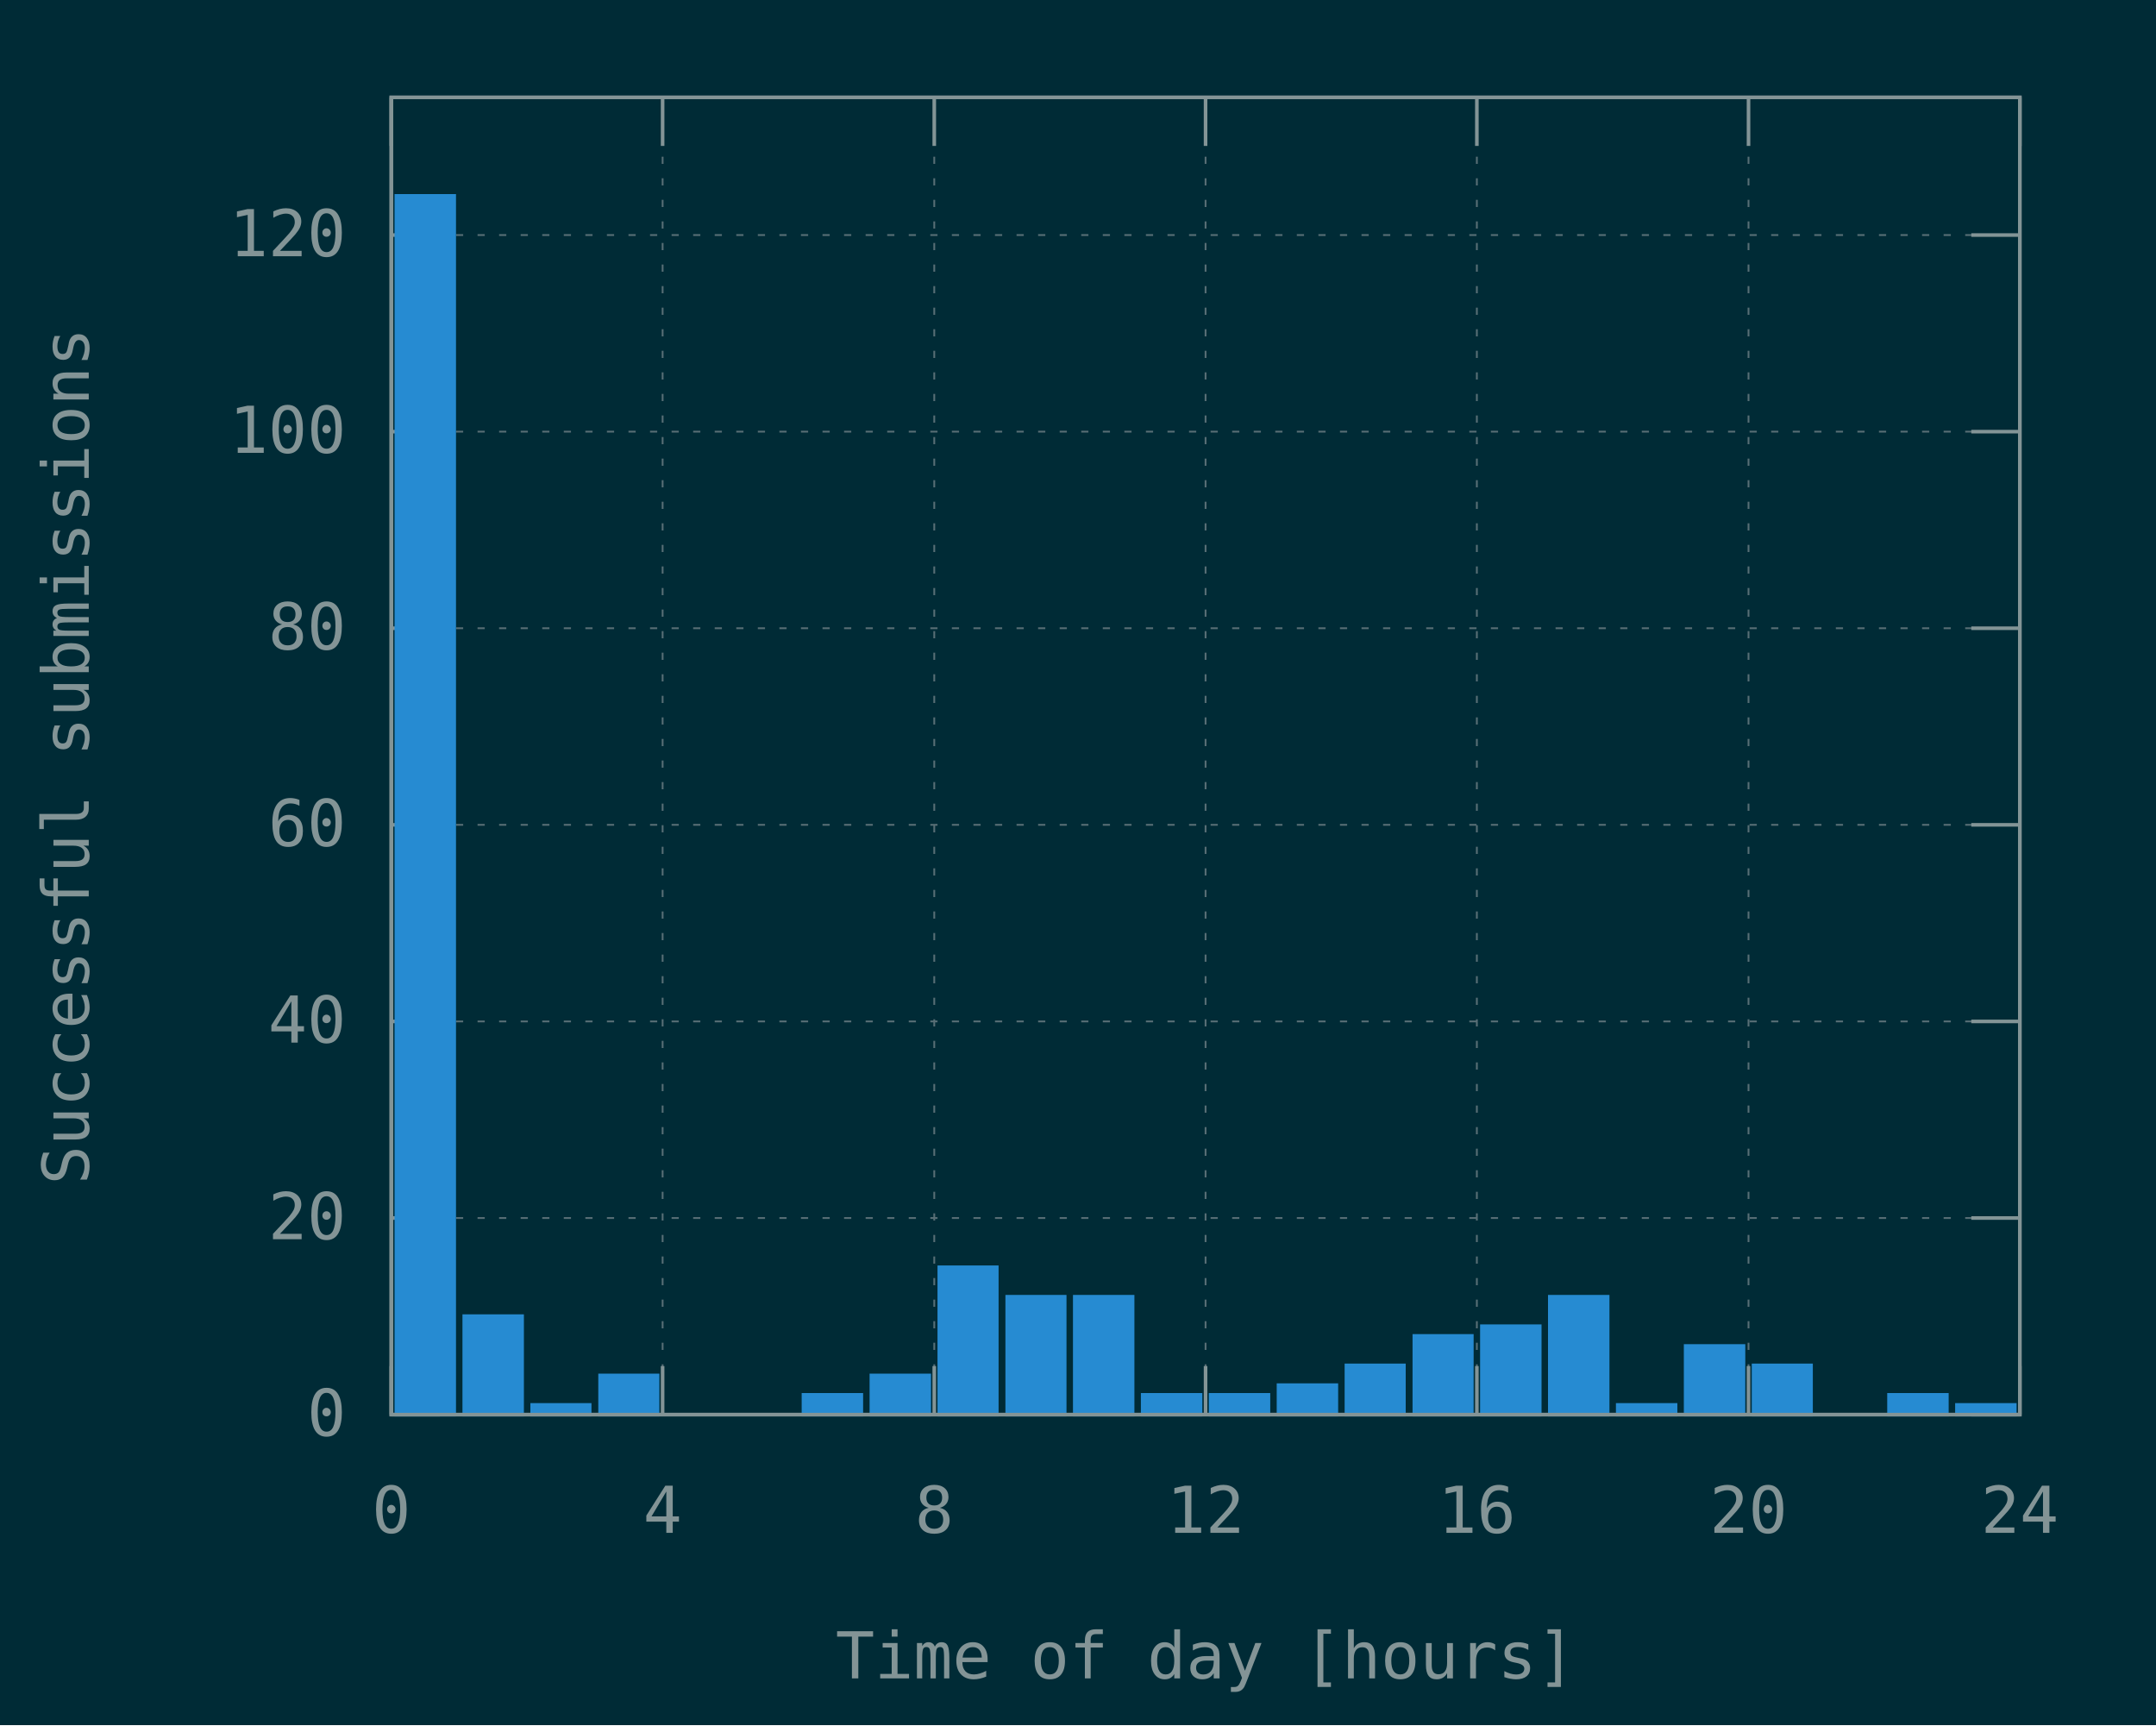
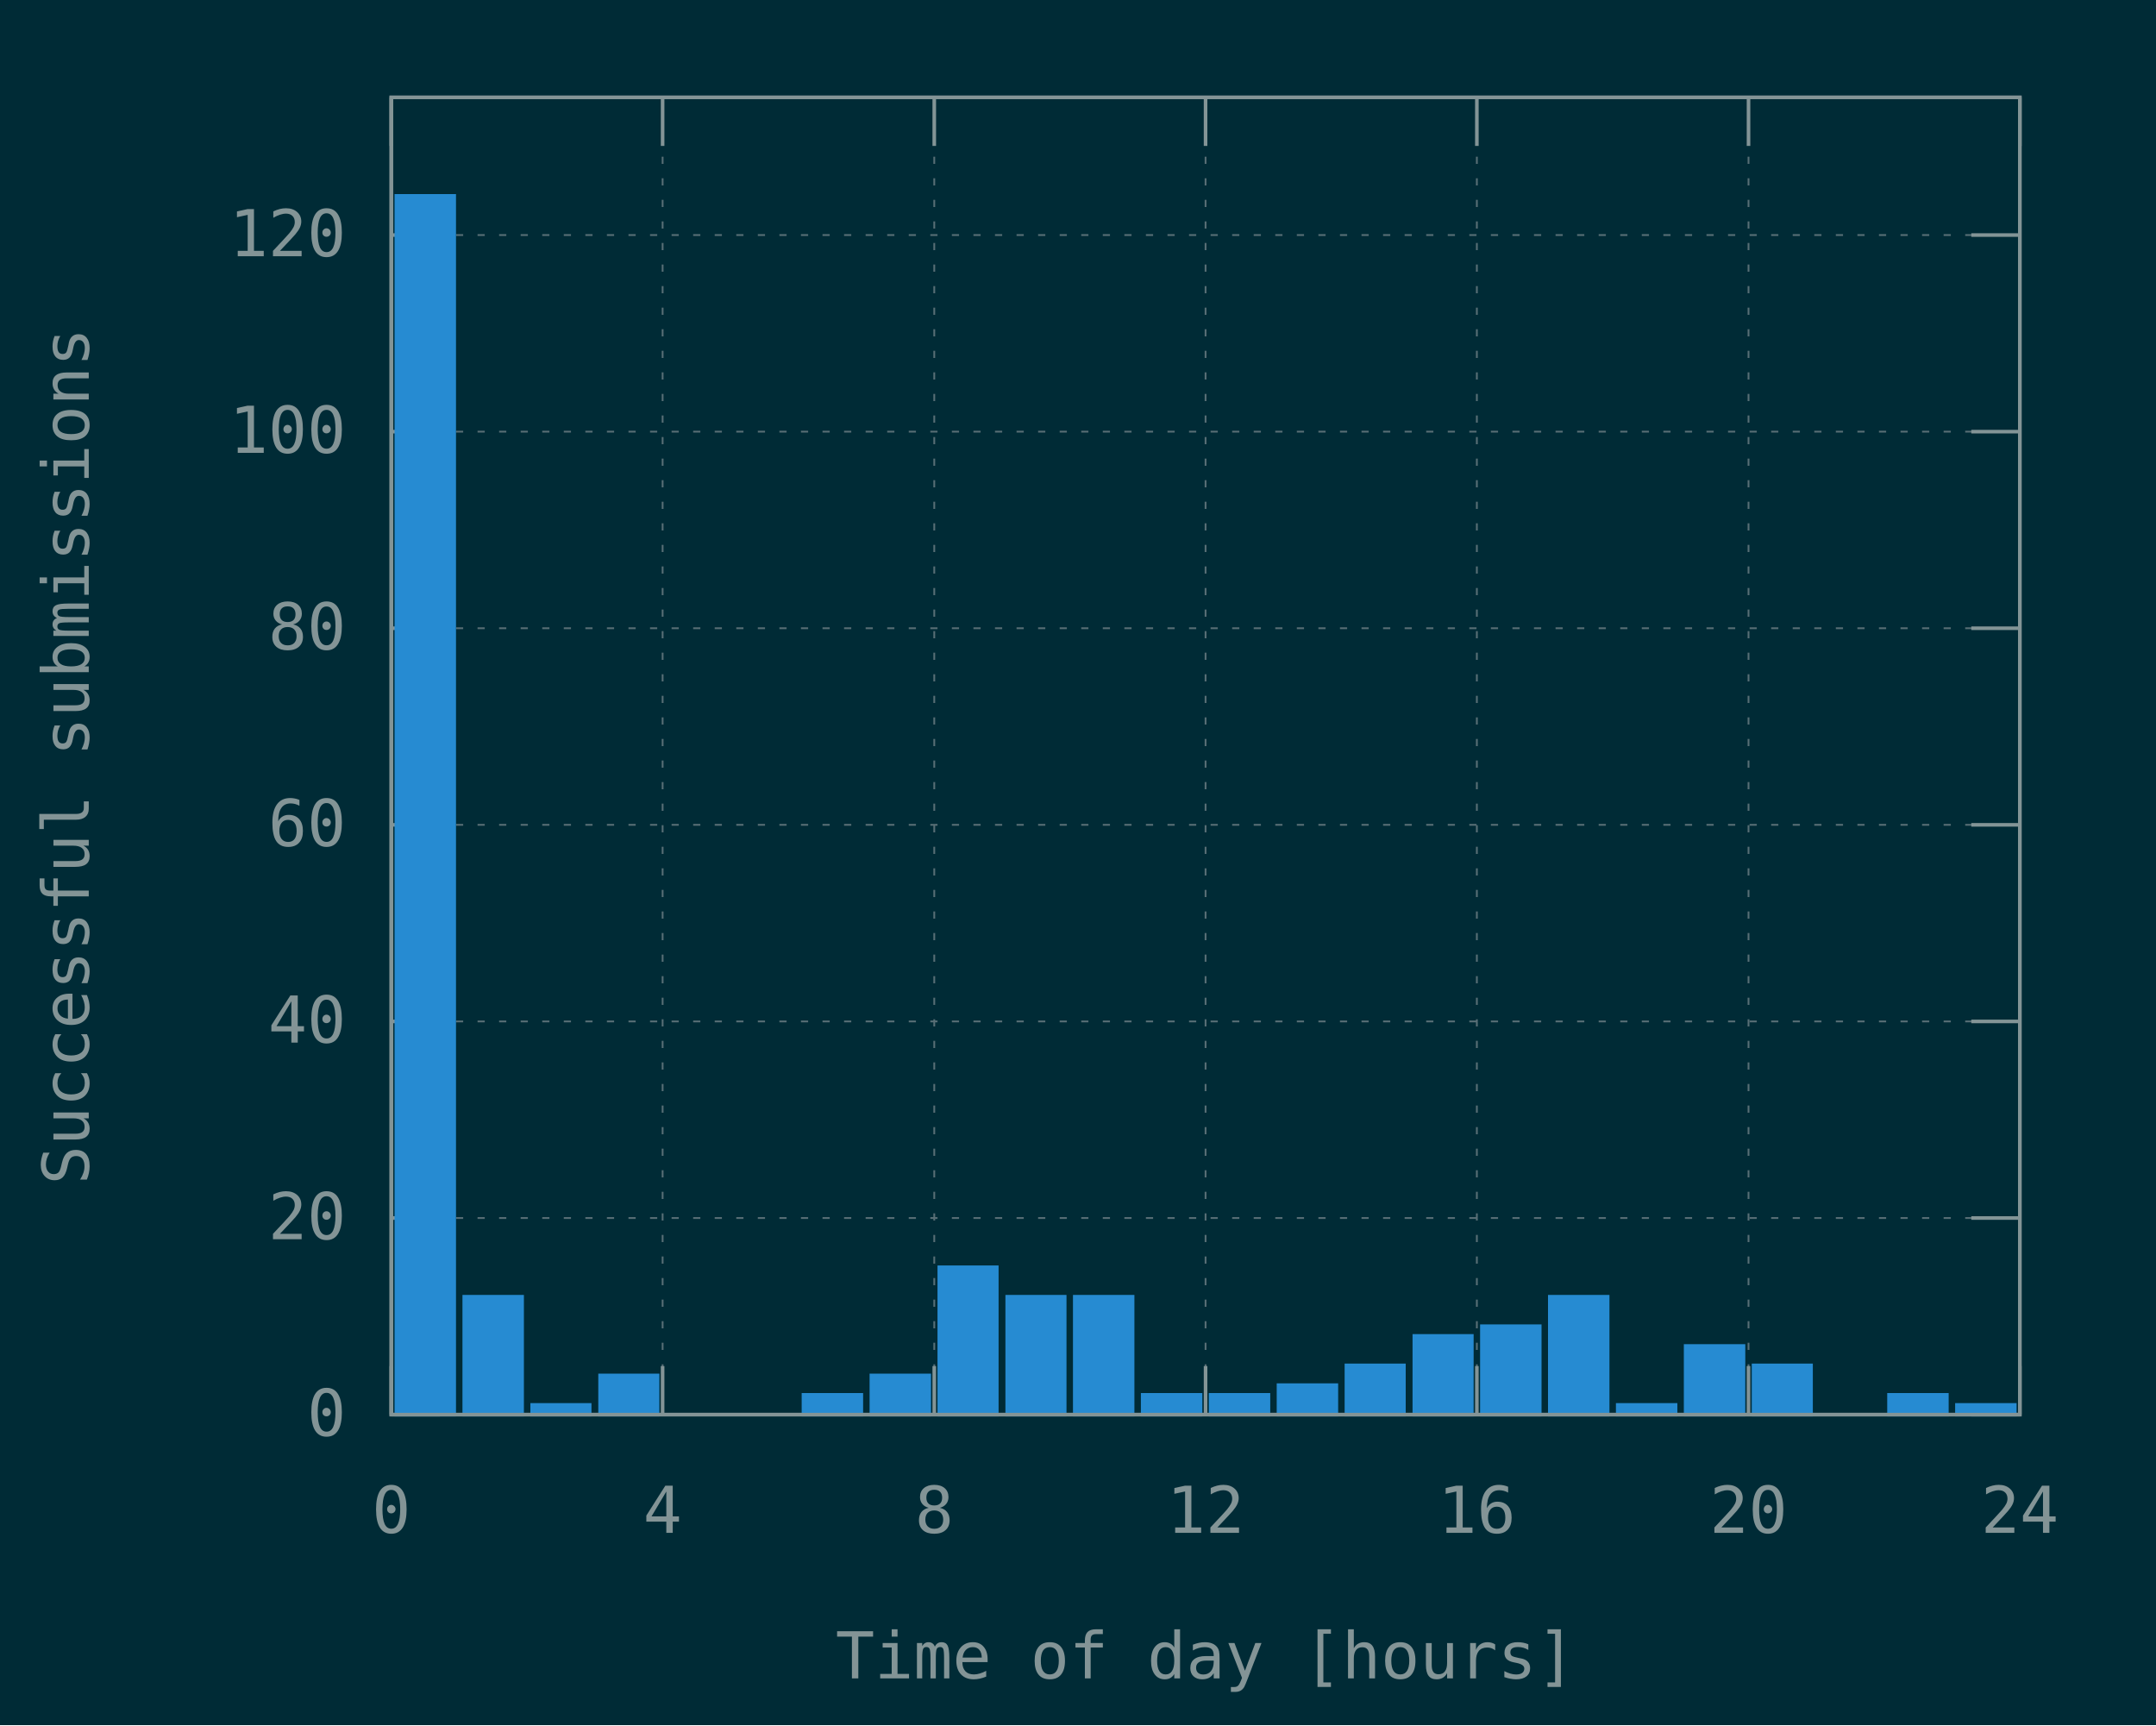
<svg xmlns="http://www.w3.org/2000/svg" xmlns:xlink="http://www.w3.org/1999/xlink" width="600" height="480" viewBox="0 0 600 480">
  <g id="gnuplot_canvas">
    <rect x="0" y="0" width="600" height="480" fill="#002b36" />
    <defs>
      <circle id="gpDot" r="0.5" stroke-width="0.5" stroke="currentColor" />
      <path id="gpPt0" stroke-width="0.148" stroke="currentColor" d="M-1,0 h2 M0,-1 v2" />
      <path id="gpPt1" stroke-width="0.148" stroke="currentColor" d="M-1,-1 L1,1 M1,-1 L-1,1" />
      <path id="gpPt2" stroke-width="0.148" stroke="currentColor" d="M-1,0 L1,0 M0,-1 L0,1 M-1,-1 L1,1 M-1,1 L1,-1" />
      <rect id="gpPt3" stroke-width="0.148" stroke="currentColor" x="-1" y="-1" width="2" height="2" />
      <rect id="gpPt4" stroke-width="0.148" stroke="currentColor" fill="currentColor" x="-1" y="-1" width="2" height="2" />
      <circle id="gpPt5" stroke-width="0.148" stroke="currentColor" cx="0" cy="0" r="1" />
      <use xlink:href="#gpPt5" id="gpPt6" fill="currentColor" stroke="none" />
      <path id="gpPt7" stroke-width="0.148" stroke="currentColor" d="M0,-1.33 L-1.33,0.67 L1.33,0.67 z" />
      <use xlink:href="#gpPt7" id="gpPt8" fill="currentColor" stroke="none" />
      <use xlink:href="#gpPt7" id="gpPt9" stroke="currentColor" transform="rotate(180)" />
      <use xlink:href="#gpPt9" id="gpPt10" fill="currentColor" stroke="none" />
      <use xlink:href="#gpPt3" id="gpPt11" stroke="currentColor" transform="rotate(45)" />
      <use xlink:href="#gpPt11" id="gpPt12" fill="currentColor" stroke="none" />
      <path id="gpPt13" stroke-width="0.148" stroke="currentColor" d="M0,1.330 L1.265,0.411 L0.782,-1.067 L-0.782,-1.076 L-1.265,0.411 z" />
      <use xlink:href="#gpPt13" id="gpPt14" fill="currentColor" stroke="none" />
      <filter id="textbox" filterUnits="objectBoundingBox" x="0" y="0" height="1" width="1">
        <feFlood flood-color="#002B36" flood-opacity="1" result="bgnd" />
        <feComposite in="SourceGraphic" in2="bgnd" operator="atop" />
      </filter>
      <filter id="greybox" filterUnits="objectBoundingBox" x="0" y="0" height="1" width="1">
        <feFlood flood-color="lightgrey" flood-opacity="1" result="grey" />
        <feComposite in="SourceGraphic" in2="grey" operator="atop" />
      </filter>
    </defs>
    <g fill="none" color="#002B36" stroke="currentColor" stroke-width="1.00" stroke-linecap="butt" stroke-linejoin="miter">
</g>
    <g fill="none" color="black" stroke="currentColor" stroke-width="1.00" stroke-linecap="butt" stroke-linejoin="miter">
</g>
    <g fill="none" color="black" stroke="rgb(131, 148, 150)" stroke-width="0.50" stroke-linecap="butt" stroke-linejoin="miter">
</g>
    <g fill="none" color="gray" stroke="currentColor" stroke-width="0.50" stroke-linecap="butt" stroke-linejoin="miter">
      <path stroke="rgb( 88, 110, 117)" stroke-dasharray="2,4" class="gridline" d="M108.9,393.6 L562.1,393.6  " />
    </g>
    <g fill="none" color="gray" stroke="rgb( 88, 110, 117)" stroke-width="1.00" stroke-linecap="butt" stroke-linejoin="miter">
</g>
    <g fill="none" color="black" stroke="currentColor" stroke-width="1.00" stroke-linecap="butt" stroke-linejoin="miter">
      <path stroke="rgb(131, 148, 150)" d="M108.9,393.6 L122.4,393.6 M562.1,393.6 L548.6,393.6  " />
      <g transform="translate(96.3,399.5)" stroke="none" fill="rgb(131,148,150)" font-family="Inconsolata" font-size="18.00" text-anchor="end">
        <text>
          <tspan font-family="Inconsolata"> 0</tspan>
        </text>
      </g>
    </g>
    <g fill="none" color="black" stroke="currentColor" stroke-width="1.00" stroke-linecap="butt" stroke-linejoin="miter">
</g>
    <g fill="none" color="black" stroke="rgb(131, 148, 150)" stroke-width="0.50" stroke-linecap="butt" stroke-linejoin="miter">
</g>
    <g fill="none" color="gray" stroke="currentColor" stroke-width="0.50" stroke-linecap="butt" stroke-linejoin="miter">
      <path stroke="rgb( 88, 110, 117)" stroke-dasharray="2,4" class="gridline" d="M108.9,338.9 L562.1,338.9  " />
    </g>
    <g fill="none" color="gray" stroke="rgb( 88, 110, 117)" stroke-width="1.00" stroke-linecap="butt" stroke-linejoin="miter">
</g>
    <g fill="none" color="black" stroke="currentColor" stroke-width="1.00" stroke-linecap="butt" stroke-linejoin="miter">
      <path stroke="rgb(131, 148, 150)" d="M108.9,338.9 L122.4,338.9 M562.1,338.9 L548.6,338.9  " />
      <g transform="translate(96.3,344.8)" stroke="none" fill="rgb(131,148,150)" font-family="Inconsolata" font-size="18.00" text-anchor="end">
        <text>
          <tspan font-family="Inconsolata"> 20</tspan>
        </text>
      </g>
    </g>
    <g fill="none" color="black" stroke="currentColor" stroke-width="1.00" stroke-linecap="butt" stroke-linejoin="miter">
</g>
    <g fill="none" color="black" stroke="rgb(131, 148, 150)" stroke-width="0.50" stroke-linecap="butt" stroke-linejoin="miter">
</g>
    <g fill="none" color="gray" stroke="currentColor" stroke-width="0.50" stroke-linecap="butt" stroke-linejoin="miter">
      <path stroke="rgb( 88, 110, 117)" stroke-dasharray="2,4" class="gridline" d="M108.9,284.2 L562.1,284.2  " />
    </g>
    <g fill="none" color="gray" stroke="rgb( 88, 110, 117)" stroke-width="1.00" stroke-linecap="butt" stroke-linejoin="miter">
</g>
    <g fill="none" color="black" stroke="currentColor" stroke-width="1.00" stroke-linecap="butt" stroke-linejoin="miter">
      <path stroke="rgb(131, 148, 150)" d="M108.9,284.2 L122.4,284.2 M562.1,284.2 L548.6,284.2  " />
      <g transform="translate(96.3,290.1)" stroke="none" fill="rgb(131,148,150)" font-family="Inconsolata" font-size="18.00" text-anchor="end">
        <text>
          <tspan font-family="Inconsolata"> 40</tspan>
        </text>
      </g>
    </g>
    <g fill="none" color="black" stroke="currentColor" stroke-width="1.00" stroke-linecap="butt" stroke-linejoin="miter">
</g>
    <g fill="none" color="black" stroke="rgb(131, 148, 150)" stroke-width="0.50" stroke-linecap="butt" stroke-linejoin="miter">
</g>
    <g fill="none" color="gray" stroke="currentColor" stroke-width="0.50" stroke-linecap="butt" stroke-linejoin="miter">
      <path stroke="rgb( 88, 110, 117)" stroke-dasharray="2,4" class="gridline" d="M108.9,229.5 L562.1,229.5  " />
    </g>
    <g fill="none" color="gray" stroke="rgb( 88, 110, 117)" stroke-width="1.00" stroke-linecap="butt" stroke-linejoin="miter">
</g>
    <g fill="none" color="black" stroke="currentColor" stroke-width="1.00" stroke-linecap="butt" stroke-linejoin="miter">
      <path stroke="rgb(131, 148, 150)" d="M108.9,229.5 L122.4,229.5 M562.1,229.5 L548.6,229.5  " />
      <g transform="translate(96.3,235.4)" stroke="none" fill="rgb(131,148,150)" font-family="Inconsolata" font-size="18.00" text-anchor="end">
        <text>
          <tspan font-family="Inconsolata"> 60</tspan>
        </text>
      </g>
    </g>
    <g fill="none" color="black" stroke="currentColor" stroke-width="1.00" stroke-linecap="butt" stroke-linejoin="miter">
</g>
    <g fill="none" color="black" stroke="rgb(131, 148, 150)" stroke-width="0.50" stroke-linecap="butt" stroke-linejoin="miter">
</g>
    <g fill="none" color="gray" stroke="currentColor" stroke-width="0.50" stroke-linecap="butt" stroke-linejoin="miter">
      <path stroke="rgb( 88, 110, 117)" stroke-dasharray="2,4" class="gridline" d="M108.9,174.8 L562.1,174.8  " />
    </g>
    <g fill="none" color="gray" stroke="rgb( 88, 110, 117)" stroke-width="1.00" stroke-linecap="butt" stroke-linejoin="miter">
</g>
    <g fill="none" color="black" stroke="currentColor" stroke-width="1.00" stroke-linecap="butt" stroke-linejoin="miter">
      <path stroke="rgb(131, 148, 150)" d="M108.9,174.8 L122.4,174.8 M562.1,174.8 L548.6,174.8  " />
      <g transform="translate(96.3,180.7)" stroke="none" fill="rgb(131,148,150)" font-family="Inconsolata" font-size="18.00" text-anchor="end">
        <text>
          <tspan font-family="Inconsolata"> 80</tspan>
        </text>
      </g>
    </g>
    <g fill="none" color="black" stroke="currentColor" stroke-width="1.00" stroke-linecap="butt" stroke-linejoin="miter">
</g>
    <g fill="none" color="black" stroke="rgb(131, 148, 150)" stroke-width="0.50" stroke-linecap="butt" stroke-linejoin="miter">
</g>
    <g fill="none" color="gray" stroke="currentColor" stroke-width="0.50" stroke-linecap="butt" stroke-linejoin="miter">
      <path stroke="rgb( 88, 110, 117)" stroke-dasharray="2,4" class="gridline" d="M108.9,120.1 L562.1,120.1  " />
    </g>
    <g fill="none" color="gray" stroke="rgb( 88, 110, 117)" stroke-width="1.00" stroke-linecap="butt" stroke-linejoin="miter">
</g>
    <g fill="none" color="black" stroke="currentColor" stroke-width="1.00" stroke-linecap="butt" stroke-linejoin="miter">
      <path stroke="rgb(131, 148, 150)" d="M108.9,120.1 L122.4,120.1 M562.1,120.1 L548.6,120.1  " />
      <g transform="translate(96.3,126.0)" stroke="none" fill="rgb(131,148,150)" font-family="Inconsolata" font-size="18.00" text-anchor="end">
        <text>
          <tspan font-family="Inconsolata"> 100</tspan>
        </text>
      </g>
    </g>
    <g fill="none" color="black" stroke="currentColor" stroke-width="1.00" stroke-linecap="butt" stroke-linejoin="miter">
</g>
    <g fill="none" color="black" stroke="rgb(131, 148, 150)" stroke-width="0.50" stroke-linecap="butt" stroke-linejoin="miter">
</g>
    <g fill="none" color="gray" stroke="currentColor" stroke-width="0.50" stroke-linecap="butt" stroke-linejoin="miter">
      <path stroke="rgb( 88, 110, 117)" stroke-dasharray="2,4" class="gridline" d="M108.9,65.4 L562.1,65.4  " />
    </g>
    <g fill="none" color="gray" stroke="rgb( 88, 110, 117)" stroke-width="1.00" stroke-linecap="butt" stroke-linejoin="miter">
</g>
    <g fill="none" color="black" stroke="currentColor" stroke-width="1.00" stroke-linecap="butt" stroke-linejoin="miter">
      <path stroke="rgb(131, 148, 150)" d="M108.9,65.4 L122.4,65.4 M562.1,65.4 L548.6,65.4  " />
      <g transform="translate(96.3,71.3)" stroke="none" fill="rgb(131,148,150)" font-family="Inconsolata" font-size="18.00" text-anchor="end">
        <text>
          <tspan font-family="Inconsolata"> 120</tspan>
        </text>
      </g>
    </g>
    <g fill="none" color="black" stroke="currentColor" stroke-width="1.00" stroke-linecap="butt" stroke-linejoin="miter">
</g>
    <g fill="none" color="black" stroke="rgb(131, 148, 150)" stroke-width="0.50" stroke-linecap="butt" stroke-linejoin="miter">
</g>
    <g fill="none" color="gray" stroke="currentColor" stroke-width="0.50" stroke-linecap="butt" stroke-linejoin="miter">
      <path stroke="rgb( 88, 110, 117)" stroke-dasharray="2,4" class="gridline" d="M108.9,393.6 L108.9,27.1  " />
    </g>
    <g fill="none" color="gray" stroke="rgb( 88, 110, 117)" stroke-width="1.00" stroke-linecap="butt" stroke-linejoin="miter">
</g>
    <g fill="none" color="black" stroke="currentColor" stroke-width="1.00" stroke-linecap="butt" stroke-linejoin="miter">
      <path stroke="rgb(131, 148, 150)" d="M108.9,393.6 L108.9,380.1 M108.9,27.1 L108.9,40.6  " />
      <g transform="translate(108.9,426.5)" stroke="none" fill="rgb(131,148,150)" font-family="Inconsolata" font-size="18.00" text-anchor="middle">
        <text>
          <tspan font-family="Inconsolata"> 0</tspan>
        </text>
      </g>
    </g>
    <g fill="none" color="black" stroke="currentColor" stroke-width="1.00" stroke-linecap="butt" stroke-linejoin="miter">
</g>
    <g fill="none" color="black" stroke="rgb(131, 148, 150)" stroke-width="0.50" stroke-linecap="butt" stroke-linejoin="miter">
</g>
    <g fill="none" color="gray" stroke="currentColor" stroke-width="0.50" stroke-linecap="butt" stroke-linejoin="miter">
      <path stroke="rgb( 88, 110, 117)" stroke-dasharray="2,4" class="gridline" d="M184.4,393.6 L184.4,27.1  " />
    </g>
    <g fill="none" color="gray" stroke="rgb( 88, 110, 117)" stroke-width="1.00" stroke-linecap="butt" stroke-linejoin="miter">
</g>
    <g fill="none" color="black" stroke="currentColor" stroke-width="1.00" stroke-linecap="butt" stroke-linejoin="miter">
      <path stroke="rgb(131, 148, 150)" d="M184.4,393.6 L184.4,380.1 M184.4,27.1 L184.4,40.6  " />
      <g transform="translate(184.4,426.5)" stroke="none" fill="rgb(131,148,150)" font-family="Inconsolata" font-size="18.00" text-anchor="middle">
        <text>
          <tspan font-family="Inconsolata"> 4</tspan>
        </text>
      </g>
    </g>
    <g fill="none" color="black" stroke="currentColor" stroke-width="1.00" stroke-linecap="butt" stroke-linejoin="miter">
</g>
    <g fill="none" color="black" stroke="rgb(131, 148, 150)" stroke-width="0.50" stroke-linecap="butt" stroke-linejoin="miter">
</g>
    <g fill="none" color="gray" stroke="currentColor" stroke-width="0.50" stroke-linecap="butt" stroke-linejoin="miter">
      <path stroke="rgb( 88, 110, 117)" stroke-dasharray="2,4" class="gridline" d="M260.0,393.6 L260.0,27.1  " />
    </g>
    <g fill="none" color="gray" stroke="rgb( 88, 110, 117)" stroke-width="1.00" stroke-linecap="butt" stroke-linejoin="miter">
</g>
    <g fill="none" color="black" stroke="currentColor" stroke-width="1.00" stroke-linecap="butt" stroke-linejoin="miter">
      <path stroke="rgb(131, 148, 150)" d="M260.0,393.6 L260.0,380.1 M260.0,27.1 L260.0,40.6  " />
      <g transform="translate(260.0,426.5)" stroke="none" fill="rgb(131,148,150)" font-family="Inconsolata" font-size="18.00" text-anchor="middle">
        <text>
          <tspan font-family="Inconsolata"> 8</tspan>
        </text>
      </g>
    </g>
    <g fill="none" color="black" stroke="currentColor" stroke-width="1.00" stroke-linecap="butt" stroke-linejoin="miter">
</g>
    <g fill="none" color="black" stroke="rgb(131, 148, 150)" stroke-width="0.50" stroke-linecap="butt" stroke-linejoin="miter">
</g>
    <g fill="none" color="gray" stroke="currentColor" stroke-width="0.50" stroke-linecap="butt" stroke-linejoin="miter">
      <path stroke="rgb( 88, 110, 117)" stroke-dasharray="2,4" class="gridline" d="M335.5,393.6 L335.5,27.1  " />
    </g>
    <g fill="none" color="gray" stroke="rgb( 88, 110, 117)" stroke-width="1.00" stroke-linecap="butt" stroke-linejoin="miter">
</g>
    <g fill="none" color="black" stroke="currentColor" stroke-width="1.00" stroke-linecap="butt" stroke-linejoin="miter">
      <path stroke="rgb(131, 148, 150)" d="M335.5,393.6 L335.5,380.1 M335.5,27.1 L335.5,40.6  " />
      <g transform="translate(335.5,426.5)" stroke="none" fill="rgb(131,148,150)" font-family="Inconsolata" font-size="18.00" text-anchor="middle">
        <text>
          <tspan font-family="Inconsolata"> 12</tspan>
        </text>
      </g>
    </g>
    <g fill="none" color="black" stroke="currentColor" stroke-width="1.00" stroke-linecap="butt" stroke-linejoin="miter">
</g>
    <g fill="none" color="black" stroke="rgb(131, 148, 150)" stroke-width="0.50" stroke-linecap="butt" stroke-linejoin="miter">
</g>
    <g fill="none" color="gray" stroke="currentColor" stroke-width="0.50" stroke-linecap="butt" stroke-linejoin="miter">
      <path stroke="rgb( 88, 110, 117)" stroke-dasharray="2,4" class="gridline" d="M411.0,393.6 L411.0,27.1  " />
    </g>
    <g fill="none" color="gray" stroke="rgb( 88, 110, 117)" stroke-width="1.00" stroke-linecap="butt" stroke-linejoin="miter">
</g>
    <g fill="none" color="black" stroke="currentColor" stroke-width="1.00" stroke-linecap="butt" stroke-linejoin="miter">
      <path stroke="rgb(131, 148, 150)" d="M411.0,393.6 L411.0,380.1 M411.0,27.1 L411.0,40.6  " />
      <g transform="translate(411.0,426.5)" stroke="none" fill="rgb(131,148,150)" font-family="Inconsolata" font-size="18.00" text-anchor="middle">
        <text>
          <tspan font-family="Inconsolata"> 16</tspan>
        </text>
      </g>
    </g>
    <g fill="none" color="black" stroke="currentColor" stroke-width="1.00" stroke-linecap="butt" stroke-linejoin="miter">
</g>
    <g fill="none" color="black" stroke="rgb(131, 148, 150)" stroke-width="0.50" stroke-linecap="butt" stroke-linejoin="miter">
</g>
    <g fill="none" color="gray" stroke="currentColor" stroke-width="0.50" stroke-linecap="butt" stroke-linejoin="miter">
      <path stroke="rgb( 88, 110, 117)" stroke-dasharray="2,4" class="gridline" d="M486.6,393.6 L486.6,40.6 L486.6,27.1  " />
    </g>
    <g fill="none" color="gray" stroke="rgb( 88, 110, 117)" stroke-width="1.00" stroke-linecap="butt" stroke-linejoin="miter">
</g>
    <g fill="none" color="black" stroke="currentColor" stroke-width="1.00" stroke-linecap="butt" stroke-linejoin="miter">
      <path stroke="rgb(131, 148, 150)" d="M486.6,393.6 L486.6,380.1 M486.6,27.1 L486.6,40.6  " />
      <g transform="translate(486.6,426.5)" stroke="none" fill="rgb(131,148,150)" font-family="Inconsolata" font-size="18.00" text-anchor="middle">
        <text>
          <tspan font-family="Inconsolata"> 20</tspan>
        </text>
      </g>
    </g>
    <g fill="none" color="black" stroke="currentColor" stroke-width="1.00" stroke-linecap="butt" stroke-linejoin="miter">
</g>
    <g fill="none" color="black" stroke="rgb(131, 148, 150)" stroke-width="0.50" stroke-linecap="butt" stroke-linejoin="miter">
</g>
    <g fill="none" color="gray" stroke="currentColor" stroke-width="0.50" stroke-linecap="butt" stroke-linejoin="miter">
      <path stroke="rgb( 88, 110, 117)" stroke-dasharray="2,4" class="gridline" d="M562.1,393.6 L562.1,27.1  " />
    </g>
    <g fill="none" color="gray" stroke="rgb( 88, 110, 117)" stroke-width="1.00" stroke-linecap="butt" stroke-linejoin="miter">
</g>
    <g fill="none" color="black" stroke="currentColor" stroke-width="1.00" stroke-linecap="butt" stroke-linejoin="miter">
      <path stroke="rgb(131, 148, 150)" d="M562.1,393.6 L562.1,380.1 M562.1,27.1 L562.1,40.6  " />
      <g transform="translate(562.1,426.5)" stroke="none" fill="rgb(131,148,150)" font-family="Inconsolata" font-size="18.00" text-anchor="middle">
        <text>
          <tspan font-family="Inconsolata"> 24</tspan>
        </text>
      </g>
    </g>
    <g fill="none" color="black" stroke="currentColor" stroke-width="1.00" stroke-linecap="butt" stroke-linejoin="miter">
</g>
    <g fill="none" color="black" stroke="currentColor" stroke-width="1.00" stroke-linecap="butt" stroke-linejoin="miter">
      <path stroke="rgb(131, 148, 150)" d="M108.9,27.1 L108.9,393.6 L562.1,393.6 L562.1,27.1 L108.9,27.1 Z  " />
    </g>
    <g fill="none" color="black" stroke="currentColor" stroke-width="1.00" stroke-linecap="butt" stroke-linejoin="miter">
      <g transform="translate(24.7,210.4) rotate(270)" stroke="none" fill="rgb(131,148,150)" font-family="Inconsolata" font-size="18.00" text-anchor="middle">
        <text>
          <tspan font-family="Inconsolata">Successful submissions</tspan>
        </text>
      </g>
    </g>
    <g fill="none" color="black" stroke="currentColor" stroke-width="1.00" stroke-linecap="butt" stroke-linejoin="miter">
      <g transform="translate(335.5,467.0)" stroke="none" fill="rgb(131,148,150)" font-family="Inconsolata" font-size="18.00" text-anchor="middle">
        <text>
          <tspan font-family="Inconsolata">Time of day [hours]</tspan>
        </text>
      </g>
    </g>
    <g fill="none" color="black" stroke="currentColor" stroke-width="1.00" stroke-linecap="butt" stroke-linejoin="miter">
</g>
    <g id="gnuplot_plot_1">
      <g fill="none" color="black" stroke="currentColor" stroke-width="1.00" stroke-linecap="butt" stroke-linejoin="miter">
        <g stroke="none" shape-rendering="crispEdges">
          <polygon fill="rgb( 38, 139, 210)" points="110.3,393.6 126.5,393.6 126.5,54.4 110.3,54.4 " />
        </g>
        <path stroke="rgb( 38, 139, 210)" d="M110.3,393.6 L110.3,54.5 L126.4,54.5 L126.4,393.6 L110.3,393.6 Z  " />
        <g stroke="none" shape-rendering="crispEdges">
-           <polygon fill="rgb( 38, 139, 210)" points="129.2,393.6 145.4,393.6 145.4,366.1 129.2,366.1 " />
-         </g>
-         <path stroke="rgb( 38, 139, 210)" d="M129.2,393.6 L129.2,366.2 L145.3,366.2 L145.3,393.6 L129.2,393.6 Z  " />
+           <polygon fill="rgb( 38, 139, 210)" points="129.2,393.6 145.4,393.6 145.4,360.7 129.2,360.7 " />
+         </g>
+         <path stroke="rgb( 38, 139, 210)" d="M129.2,393.6 L129.2,360.8 L145.3,360.8 L145.3,393.6 L129.2,393.6 Z  " />
        <g stroke="none" shape-rendering="crispEdges">
          <polygon fill="rgb( 38, 139, 210)" points="148.1,393.6 164.2,393.6 164.2,390.8 148.1,390.8 " />
        </g>
        <path stroke="rgb( 38, 139, 210)" d="M148.1,393.6 L148.1,390.9 L164.1,390.9 L164.1,393.6 L148.1,393.6 Z  " />
        <g stroke="none" shape-rendering="crispEdges">
          <polygon fill="rgb( 38, 139, 210)" points="167.0,393.6 183.1,393.6 183.1,382.6 167.0,382.6 " />
        </g>
        <path stroke="rgb( 38, 139, 210)" d="M167.0,393.6 L167.0,382.7 L183.0,382.7 L183.0,393.6 L167.0,393.6 Z  " />
        <g stroke="none" shape-rendering="crispEdges">
          <polygon fill="rgb( 38, 139, 210)" points="223.6,393.6 239.8,393.6 239.8,388.0 223.6,388.0 " />
        </g>
        <path stroke="rgb( 38, 139, 210)" d="M223.6,393.6 L223.6,388.1 L239.7,388.1 L239.7,393.6 L223.6,393.6 Z  " />
        <g stroke="none" shape-rendering="crispEdges">
          <polygon fill="rgb( 38, 139, 210)" points="242.5,393.6 258.7,393.6 258.7,382.6 242.5,382.6 " />
        </g>
        <path stroke="rgb( 38, 139, 210)" d="M242.5,393.6 L242.5,382.7 L258.6,382.7 L258.6,393.6 L242.5,393.6 Z  " />
        <g stroke="none" shape-rendering="crispEdges">
          <polygon fill="rgb( 38, 139, 210)" points="261.4,393.6 277.5,393.6 277.5,352.5 261.4,352.5 " />
        </g>
        <path stroke="rgb( 38, 139, 210)" d="M261.4,393.6 L261.4,352.6 L277.4,352.6 L277.4,393.6 L261.4,393.6 Z  " />
        <g stroke="none" shape-rendering="crispEdges">
          <polygon fill="rgb( 38, 139, 210)" points="280.3,393.6 296.4,393.6 296.4,360.7 280.3,360.7 " />
        </g>
        <path stroke="rgb( 38, 139, 210)" d="M280.3,393.6 L280.3,360.8 L296.3,360.8 L296.3,393.6 L280.3,393.6 Z  " />
        <g stroke="none" shape-rendering="crispEdges">
          <polygon fill="rgb( 38, 139, 210)" points="299.1,393.6 315.3,393.6 315.3,360.7 299.1,360.7 " />
        </g>
        <path stroke="rgb( 38, 139, 210)" d="M299.1,393.6 L299.1,360.8 L315.2,360.8 L315.2,393.6 L299.1,393.6 Z  " />
        <g stroke="none" shape-rendering="crispEdges">
          <polygon fill="rgb( 38, 139, 210)" points="318.0,393.6 334.2,393.6 334.2,388.0 318.0,388.0 " />
        </g>
        <path stroke="rgb( 38, 139, 210)" d="M318.0,393.6 L318.0,388.1 L334.1,388.1 L334.1,393.6 L318.0,393.6 Z  " />
        <g stroke="none" shape-rendering="crispEdges">
          <polygon fill="rgb( 38, 139, 210)" points="336.9,393.6 353.1,393.6 353.1,388.0 336.9,388.0 " />
        </g>
        <path stroke="rgb( 38, 139, 210)" d="M336.9,393.6 L336.9,388.1 L353.0,388.1 L353.0,393.6 L336.9,393.6 Z  " />
        <g stroke="none" shape-rendering="crispEdges">
          <polygon fill="rgb( 38, 139, 210)" points="355.8,393.6 372.0,393.6 372.0,385.3 355.8,385.3 " />
        </g>
        <path stroke="rgb( 38, 139, 210)" d="M355.8,393.6 L355.8,385.4 L371.9,385.4 L371.9,393.6 L355.8,393.6 Z  " />
        <g stroke="none" shape-rendering="crispEdges">
          <polygon fill="rgb( 38, 139, 210)" points="374.7,393.6 390.8,393.6 390.8,379.8 374.7,379.8 " />
        </g>
        <path stroke="rgb( 38, 139, 210)" d="M374.7,393.6 L374.7,379.9 L390.7,379.9 L390.7,393.6 L374.7,393.6 Z  " />
        <g stroke="none" shape-rendering="crispEdges">
          <polygon fill="rgb( 38, 139, 210)" points="393.6,393.6 409.7,393.6 409.7,371.6 393.6,371.6 " />
        </g>
        <path stroke="rgb( 38, 139, 210)" d="M393.6,393.6 L393.6,371.7 L409.6,371.7 L409.6,393.6 L393.6,393.6 Z  " />
        <g stroke="none" shape-rendering="crispEdges">
          <polygon fill="rgb( 38, 139, 210)" points="412.4,393.6 428.6,393.6 428.6,368.9 412.4,368.9 " />
        </g>
        <path stroke="rgb( 38, 139, 210)" d="M412.4,393.6 L412.4,369.0 L428.5,369.0 L428.5,393.6 L412.4,393.6 Z  " />
        <g stroke="none" shape-rendering="crispEdges">
          <polygon fill="rgb( 38, 139, 210)" points="431.3,393.6 447.5,393.6 447.5,360.7 431.3,360.7 " />
        </g>
        <path stroke="rgb( 38, 139, 210)" d="M431.3,393.6 L431.3,360.8 L447.4,360.8 L447.4,393.6 L431.3,393.6 Z  " />
        <g stroke="none" shape-rendering="crispEdges">
          <polygon fill="rgb( 38, 139, 210)" points="450.2,393.6 466.4,393.6 466.4,390.8 450.2,390.8 " />
        </g>
        <path stroke="rgb( 38, 139, 210)" d="M450.2,393.6 L450.2,390.9 L466.3,390.9 L466.3,393.6 L450.2,393.6 Z  " />
        <g stroke="none" shape-rendering="crispEdges">
          <polygon fill="rgb( 38, 139, 210)" points="469.1,393.6 485.3,393.6 485.3,374.4 469.1,374.4 " />
        </g>
        <path stroke="rgb( 38, 139, 210)" d="M469.1,393.6 L469.1,374.5 L485.2,374.5 L485.2,393.6 L469.1,393.6 Z  " />
        <g stroke="none" shape-rendering="crispEdges">
          <polygon fill="rgb( 38, 139, 210)" points="488.0,393.6 504.1,393.6 504.1,379.8 488.0,379.8 " />
        </g>
        <path stroke="rgb( 38, 139, 210)" d="M488.0,393.6 L488.0,379.9 L504.0,379.9 L504.0,393.6 L488.0,393.6 Z  " />
        <g stroke="none" shape-rendering="crispEdges">
          <polygon fill="rgb( 38, 139, 210)" points="525.7,393.6 541.9,393.6 541.9,388.0 525.7,388.0 " />
        </g>
        <path stroke="rgb( 38, 139, 210)" d="M525.7,393.6 L525.7,388.1 L541.8,388.1 L541.8,393.6 L525.7,393.6 Z  " />
        <g stroke="none" shape-rendering="crispEdges">
          <polygon fill="rgb( 38, 139, 210)" points="544.6,393.6 560.8,393.6 560.8,390.8 544.6,390.8 " />
        </g>
        <path stroke="rgb( 38, 139, 210)" d="M544.6,393.6 L544.6,390.9 L560.7,390.9 L560.7,393.6 L544.6,393.6 Z  " />
      </g>
    </g>
    <g fill="none" color="#002B36" stroke="rgb( 38, 139, 210)" stroke-width="2.00" stroke-linecap="butt" stroke-linejoin="miter">
</g>
    <g fill="none" color="black" stroke="currentColor" stroke-width="2.00" stroke-linecap="butt" stroke-linejoin="miter">
</g>
    <g fill="none" color="black" stroke="black" stroke-width="1.00" stroke-linecap="butt" stroke-linejoin="miter">
</g>
    <g fill="none" color="black" stroke="currentColor" stroke-width="1.00" stroke-linecap="butt" stroke-linejoin="miter">
      <path stroke="rgb(131, 148, 150)" d="M108.9,27.1 L108.9,393.6 L562.1,393.6 L562.1,27.1 L108.9,27.1 Z  " />
    </g>
    <g fill="none" color="black" stroke="currentColor" stroke-width="1.00" stroke-linecap="butt" stroke-linejoin="miter">
</g>
  </g>
</svg>
